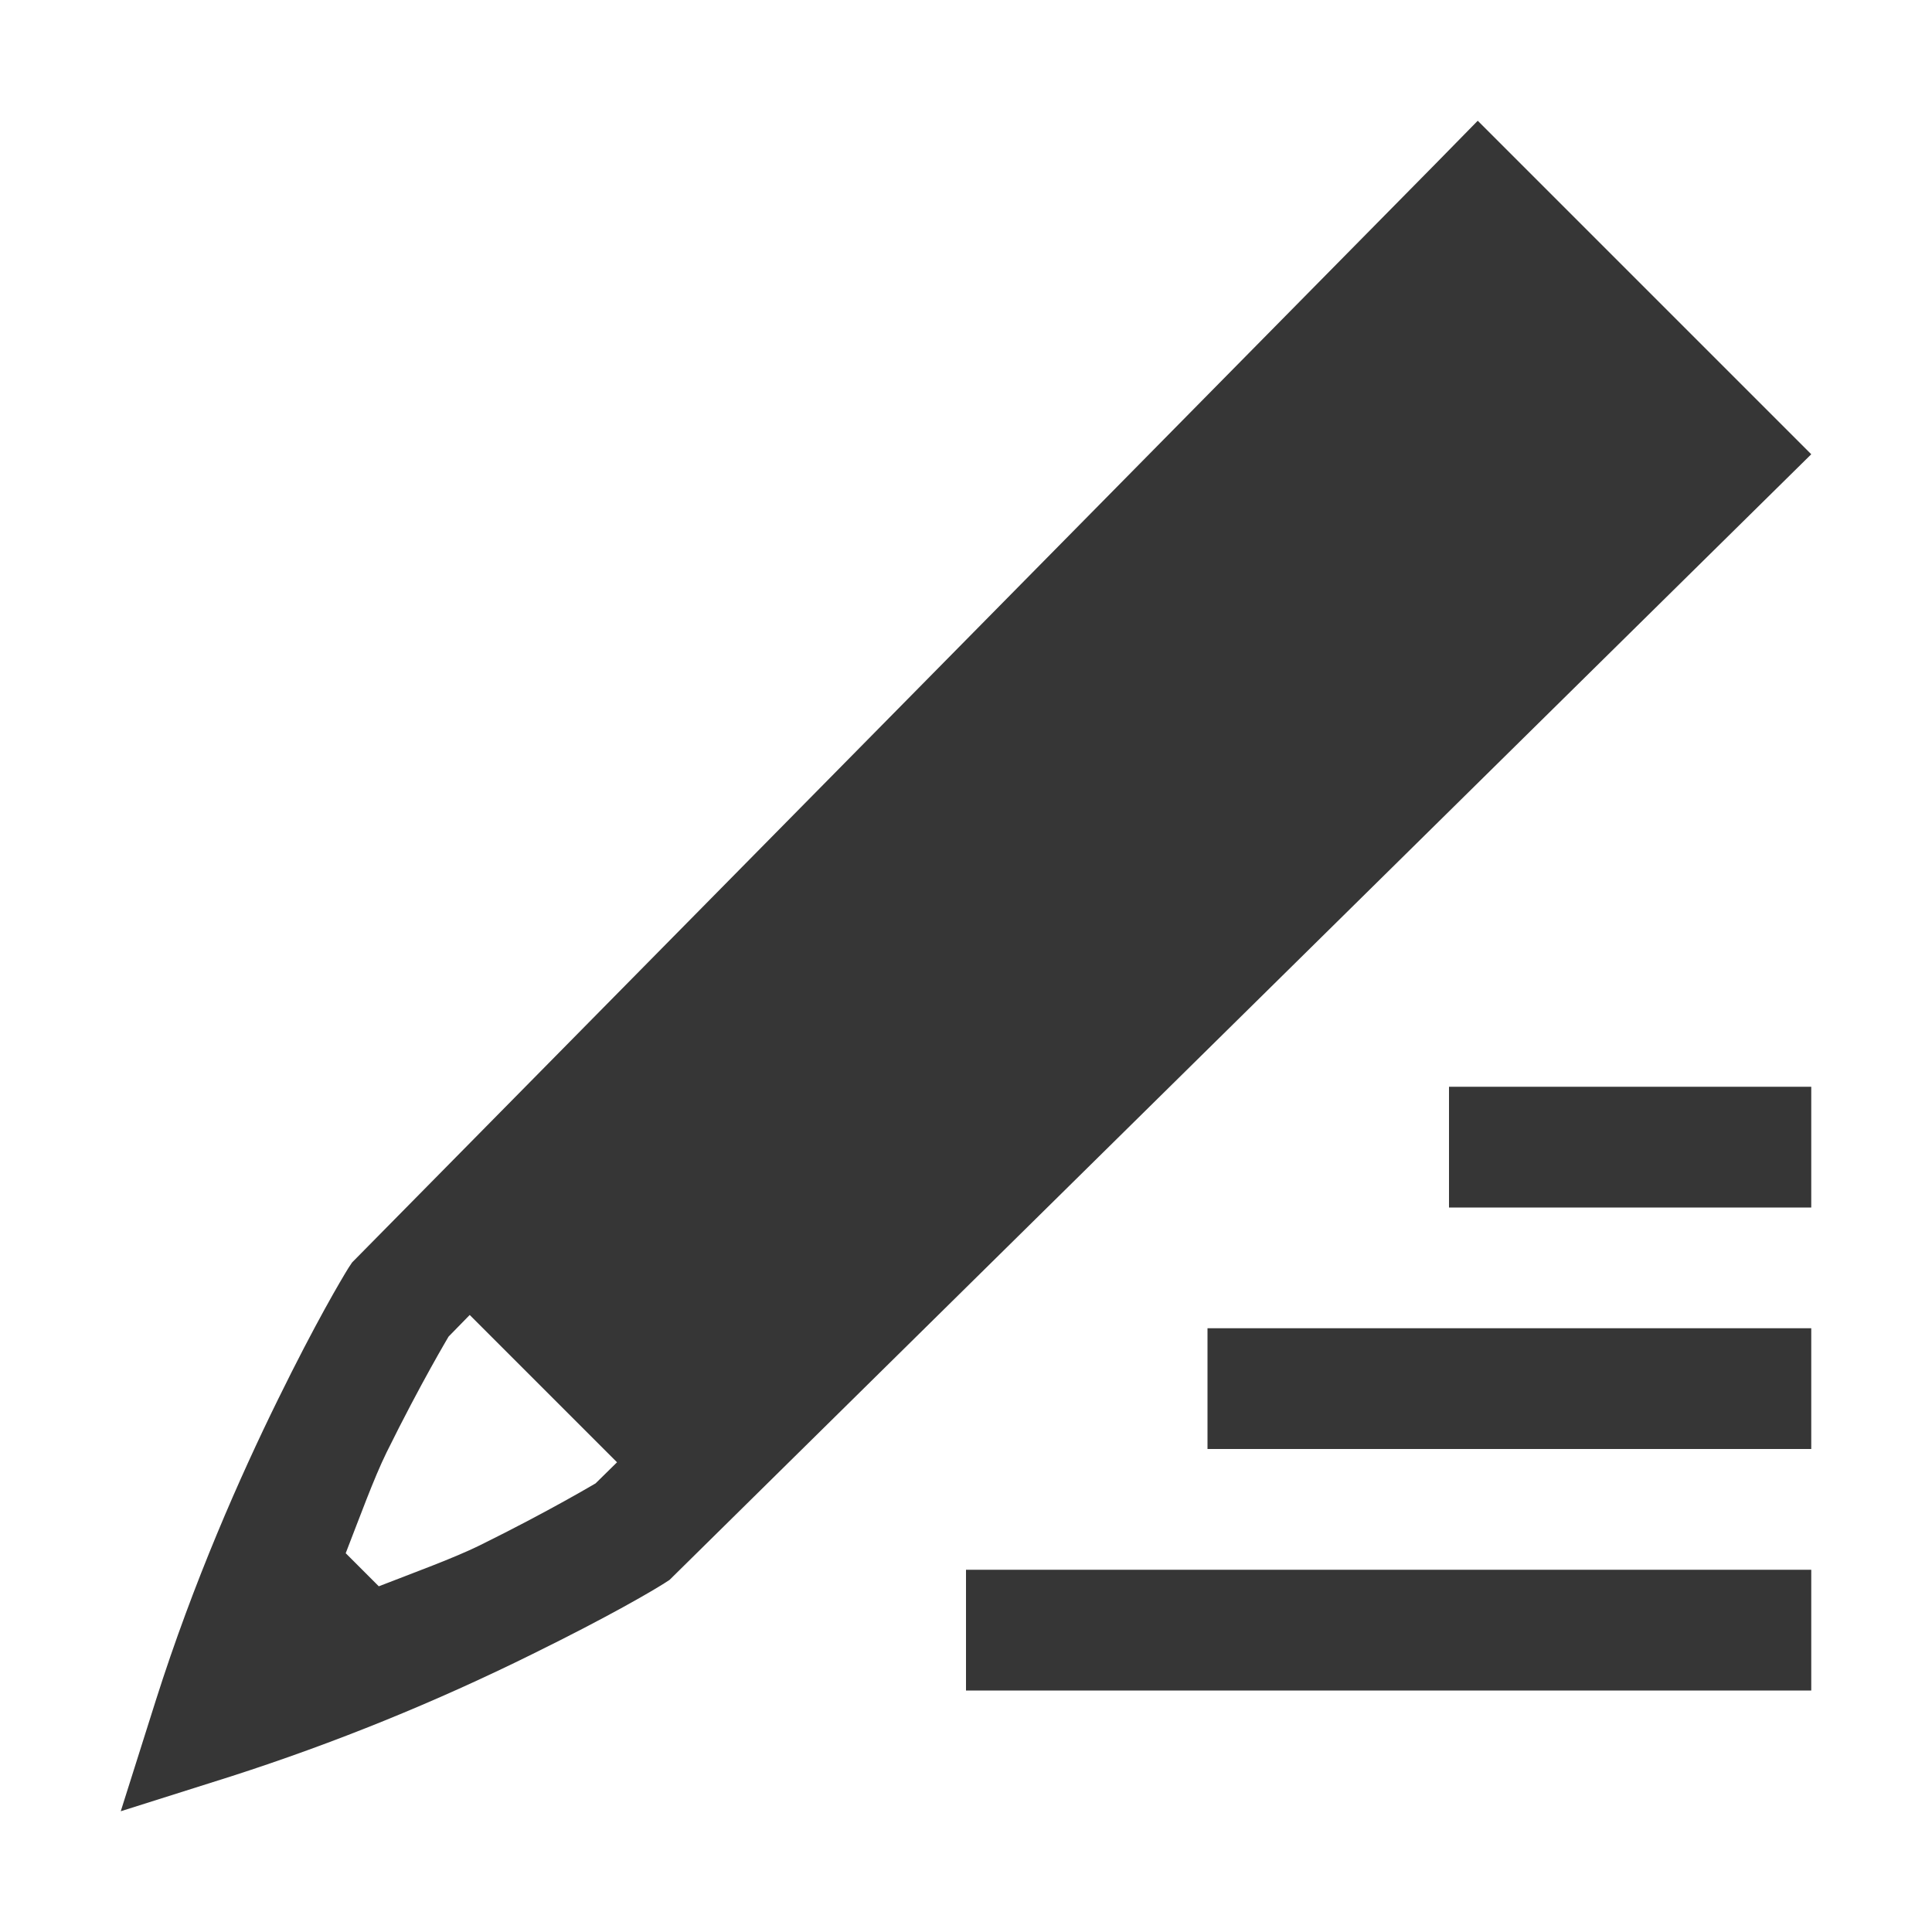
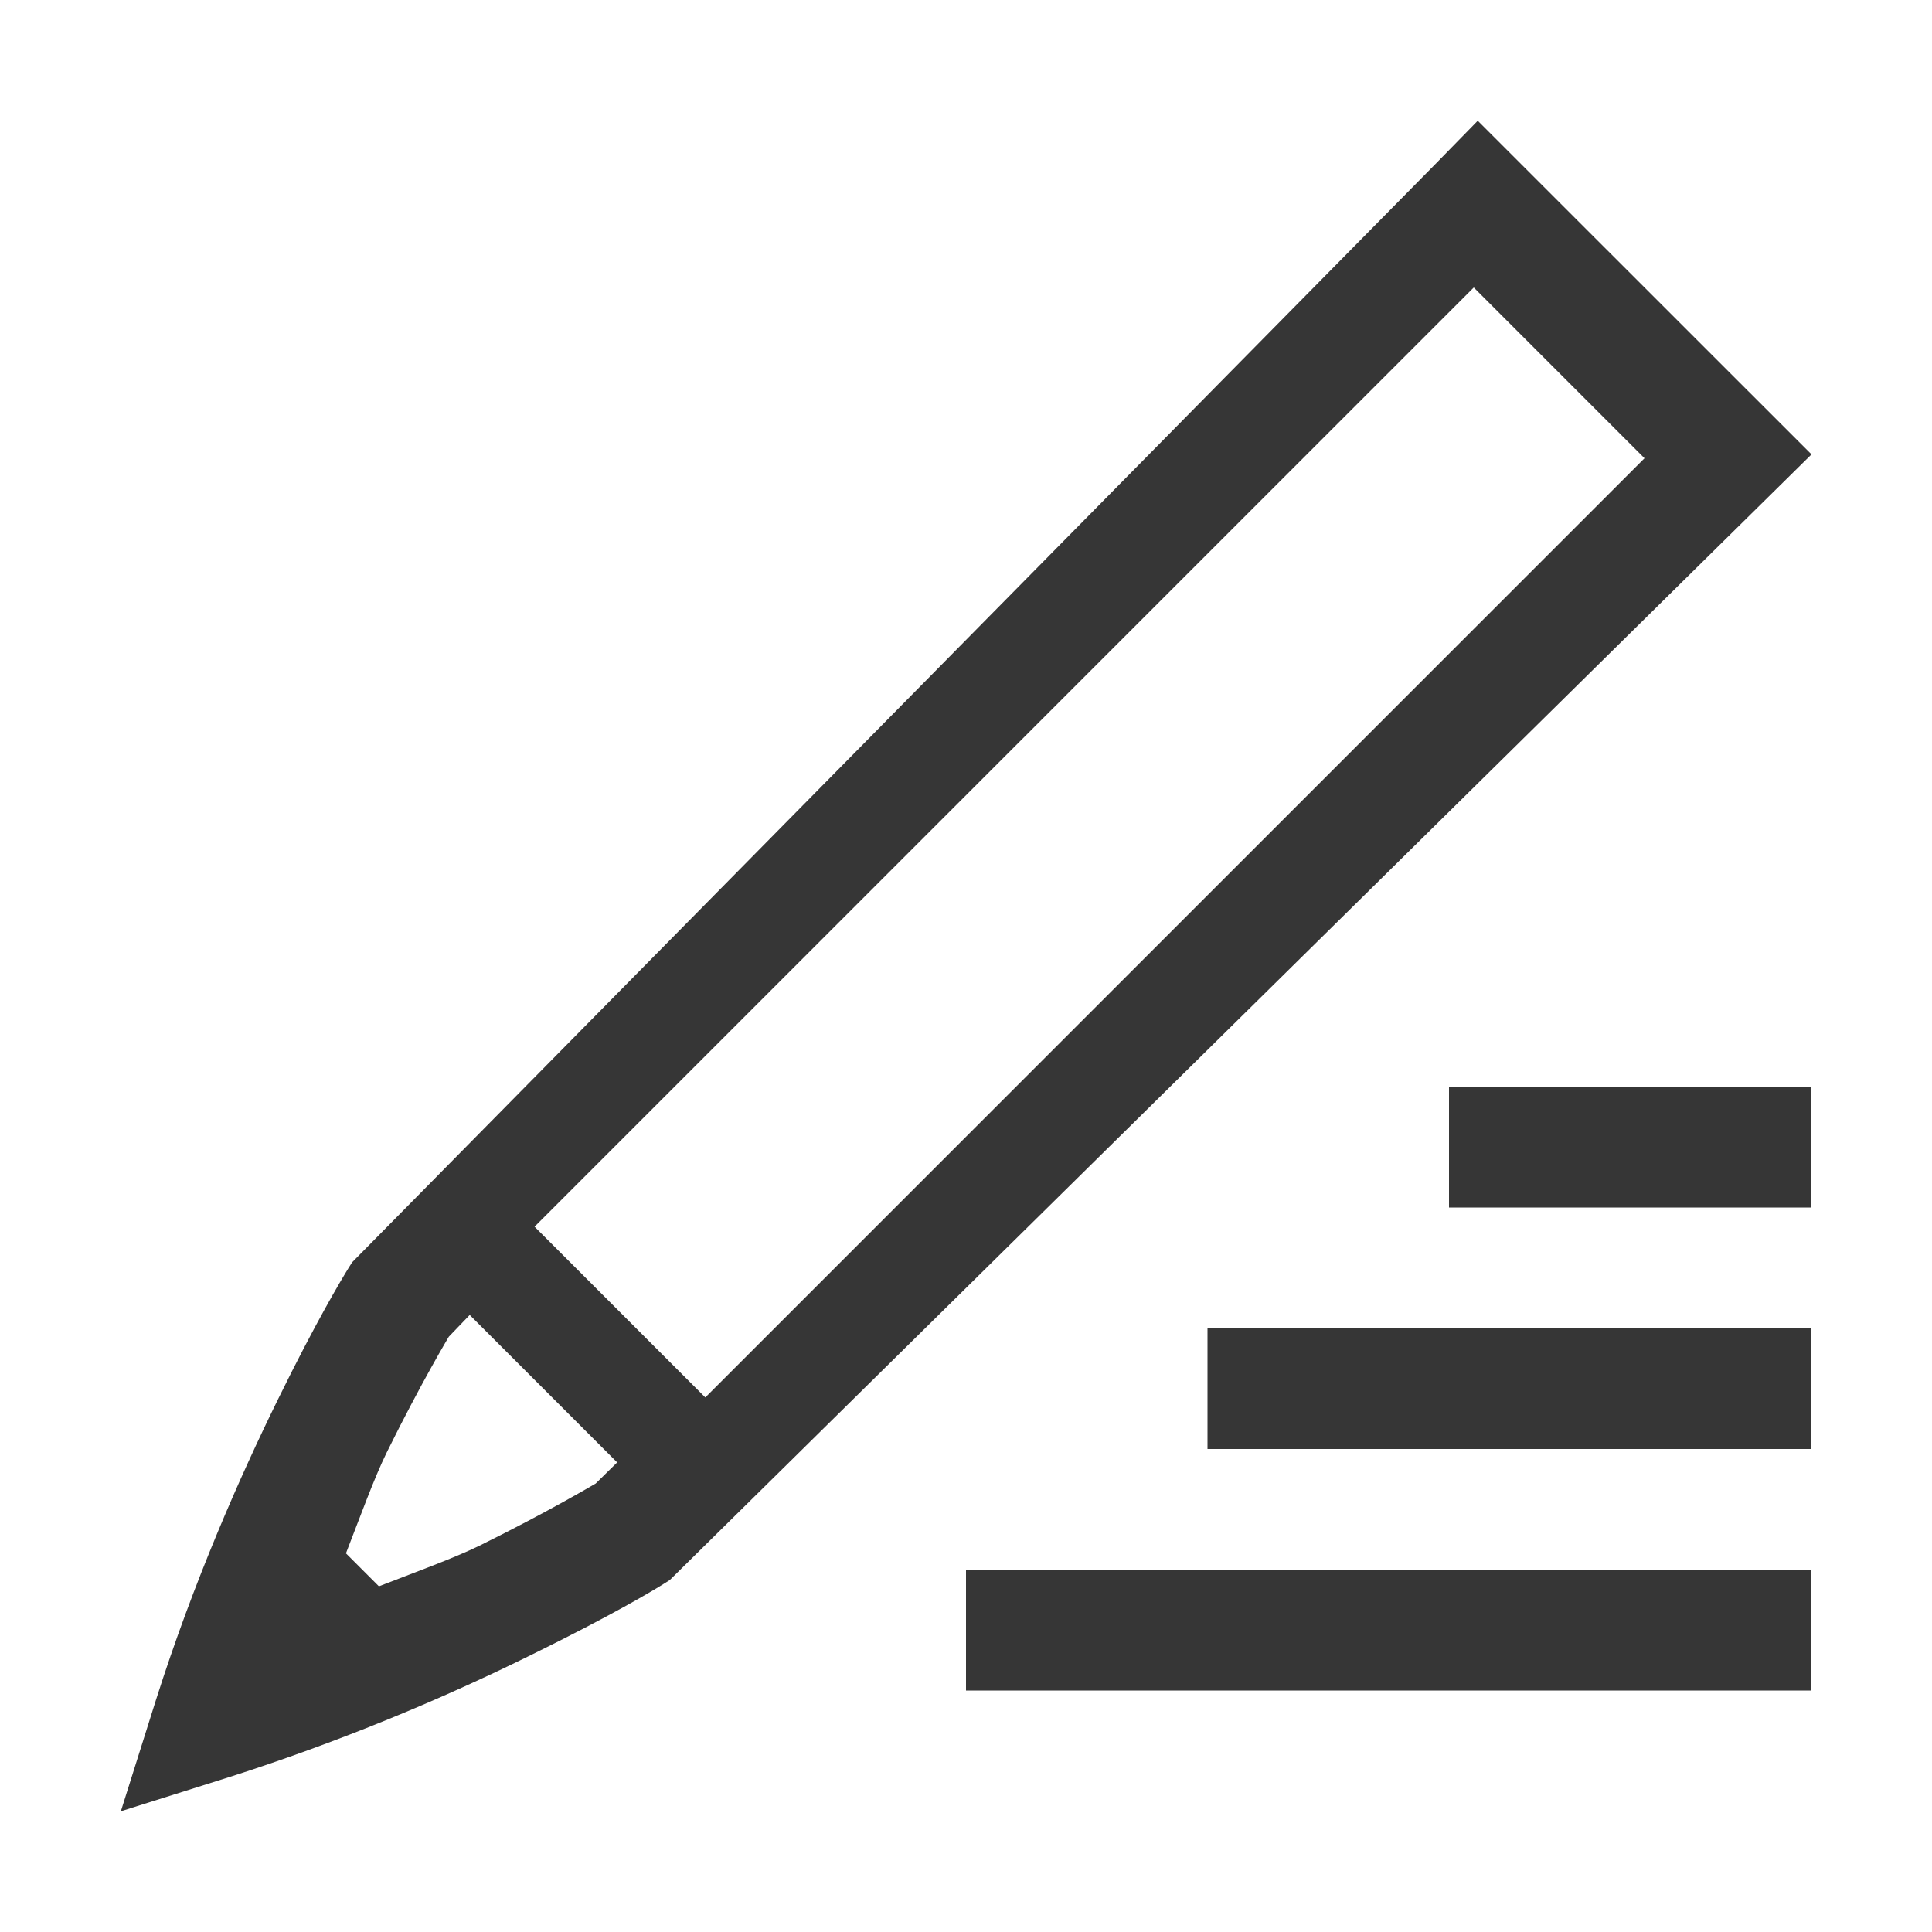
- <svg xmlns="http://www.w3.org/2000/svg" height="16" width="16">
-   <path d="M12.238 1l-.353.36-8.969 9.095-.03.045c-.061.099-.27.45-.583 1.088-.314.638-.7 1.51-1.012 2.492L1 15l.92-.291a18.163 18.163 0 0 0 2.492-1.012c.638-.314.987-.52 1.088-.584l.045-.029L15 3.762zM12 9v1h3V9zm-8.11 1.89l1.22 1.22-.178.175c.007-.005-.379.227-.961.514-.214.105-.536.222-.834.338l-.274-.274c.116-.298.233-.62.338-.834.287-.582.518-.966.514-.96zM10 11v1h5v-1zm-2 2v1h7v-1z" fill="#363636" font-family="Ubuntu" font-size="15" font-weight="400" letter-spacing="0" style="line-height:125%;-inkscape-font-specification:Ubuntu;text-align:center" text-anchor="middle" word-spacing="0" />
+ <svg xmlns="http://www.w3.org/2000/svg" width="16" height="16" version="1.1">
+   <path d="m12 9v1h3v-1zm-2 2v1h5v-1zm-2 2v1h7v-1zm4.238-12-0.352 0.36-8.97 9.094-0.029 0.046c-0.061 0.099-0.271 0.449-0.584 1.087-0.314 0.638-0.7 1.511-1.012 2.493l-0.29 0.92 0.92-0.29c0.855-0.275 1.688-0.614 2.493-1.012 0.638-0.314 0.986-0.52 1.087-0.584l0.046-0.029 9.455-9.322zm-7.811 9.159 7.778-7.778 1.414 1.414-7.778 7.778zm-0.537 0.731 1.221 1.221-0.178 0.175c7e-3 -5e-3 -0.379 0.227-0.961 0.514-0.214 0.105-0.536 0.221-0.834 0.337l-0.273-0.273c0.116-0.298 0.232-0.62 0.337-0.834 0.287-0.582 0.519-0.966 0.515-0.96z" fill="#363636" font-family="Ubuntu" font-size="15px" font-weight="400" letter-spacing="0" text-anchor="middle" word-spacing="0" />
</svg>
